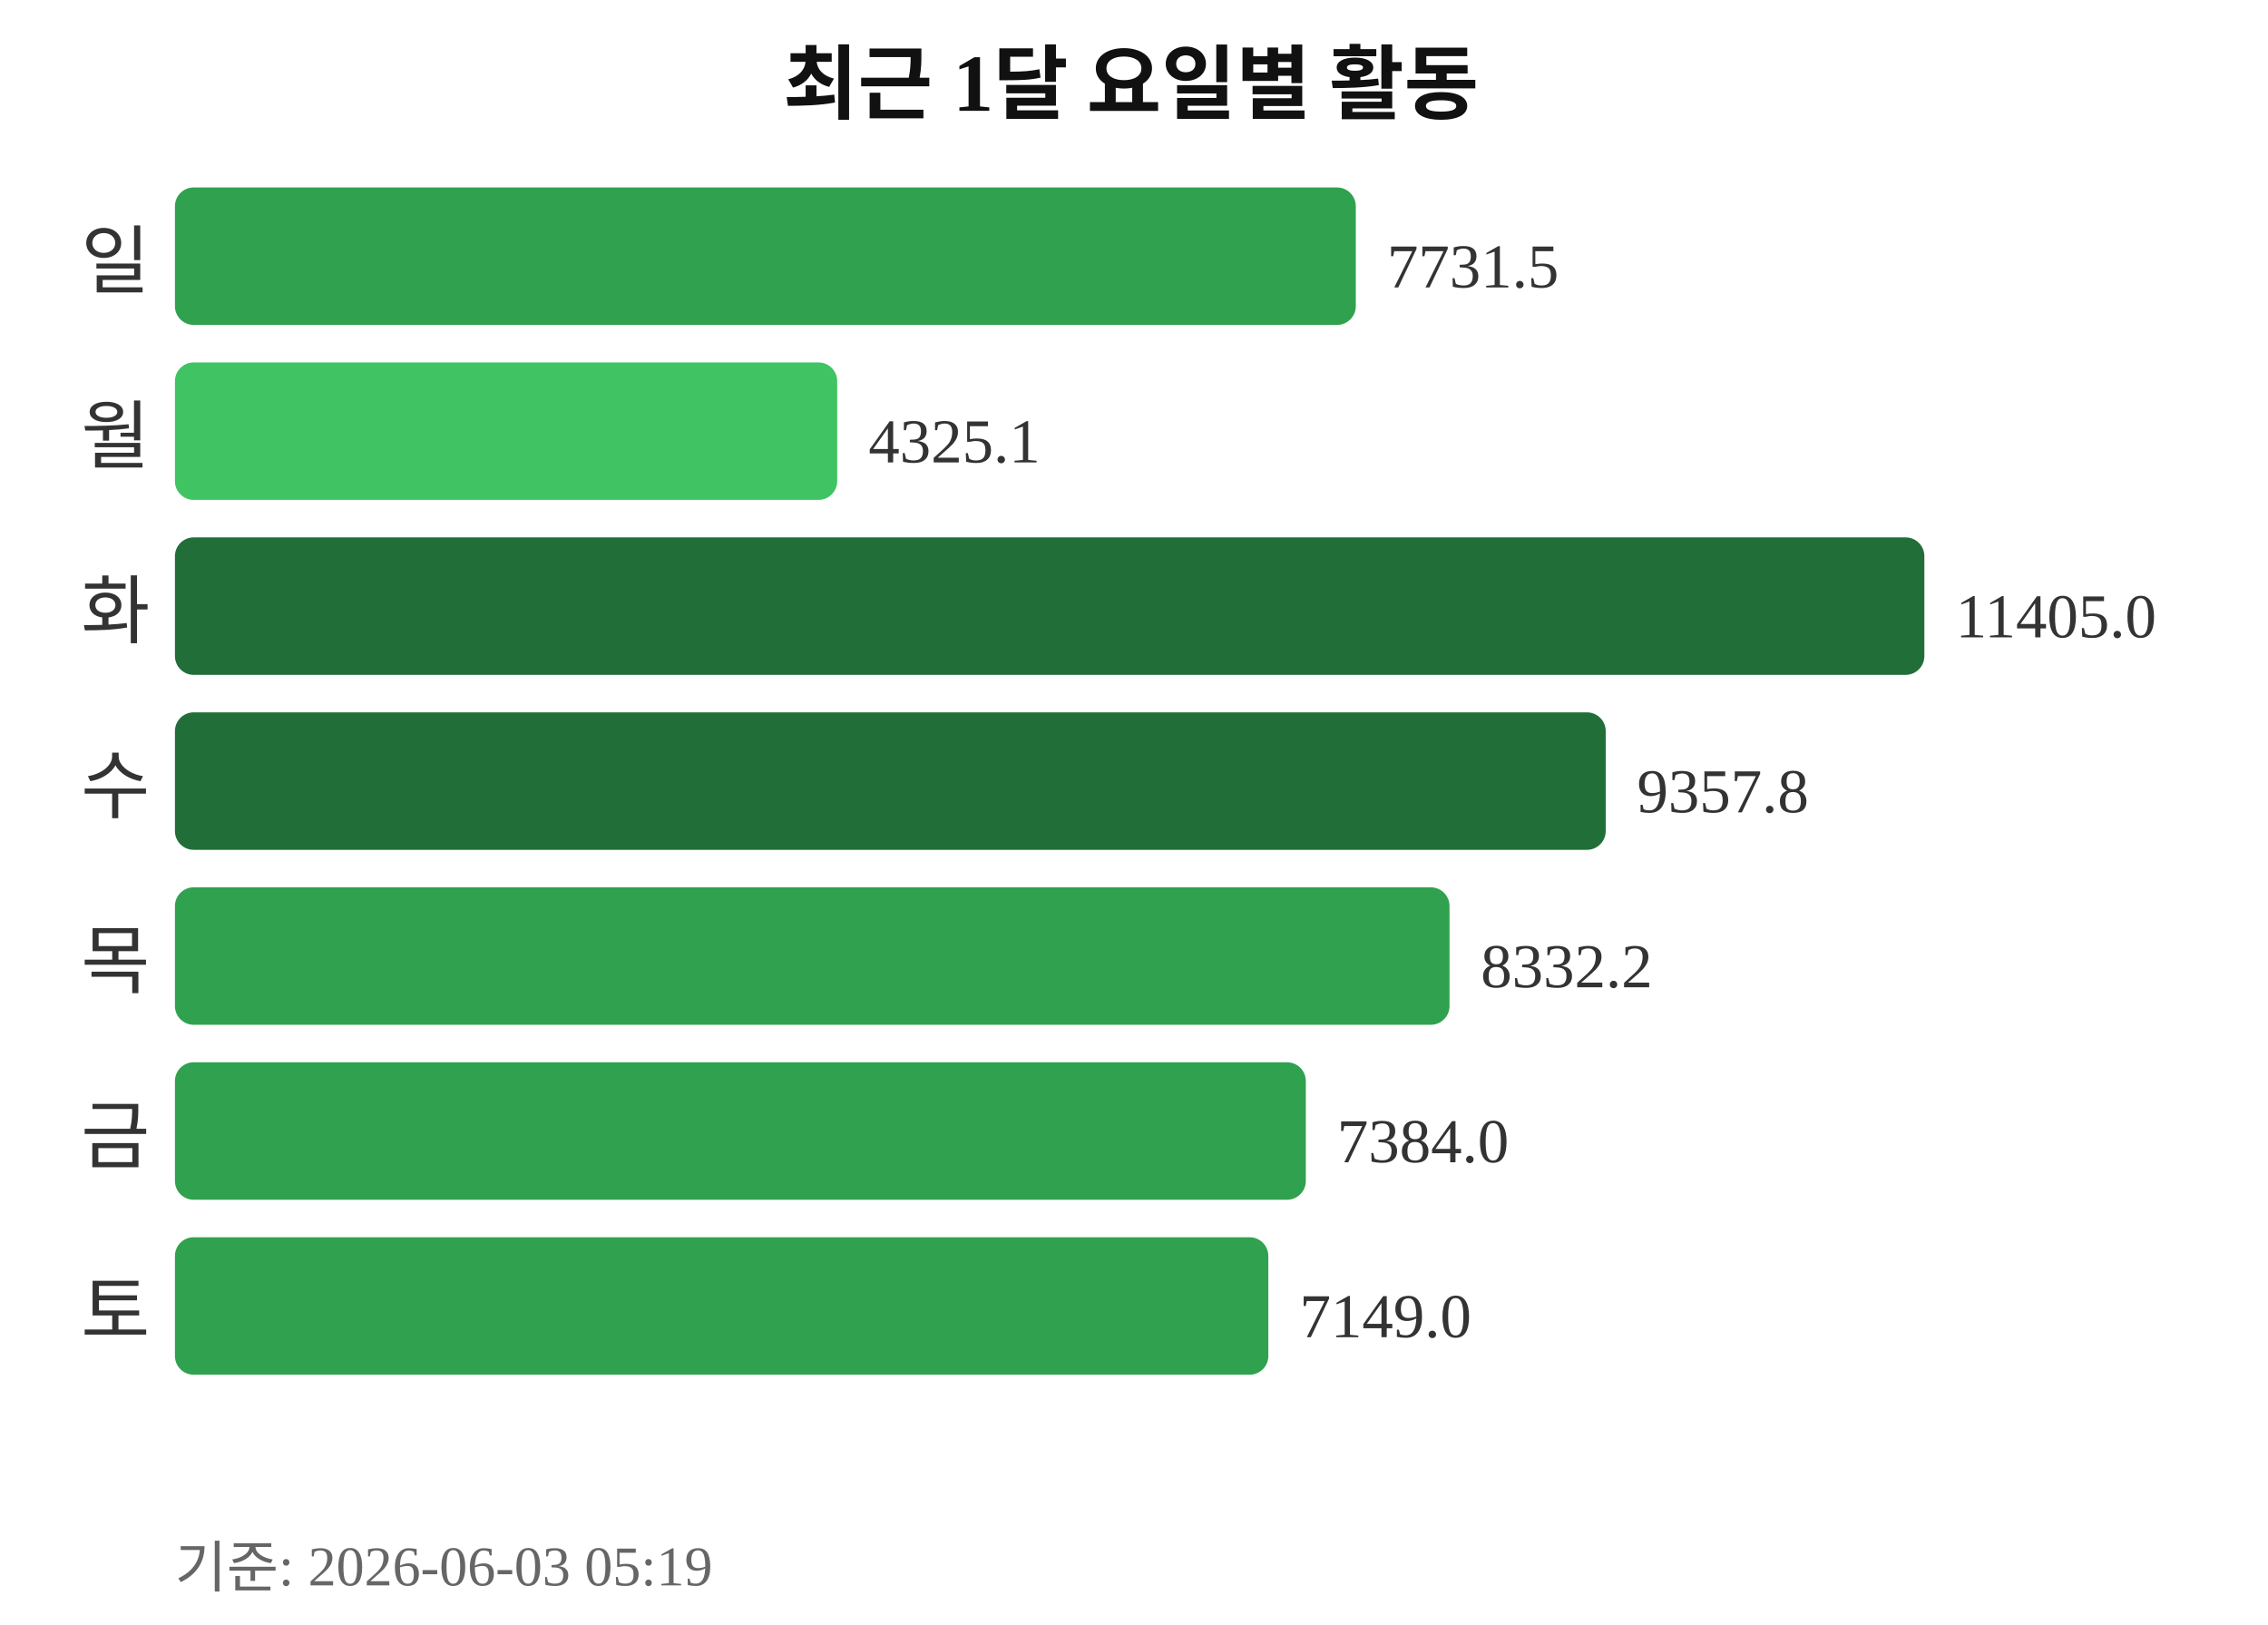
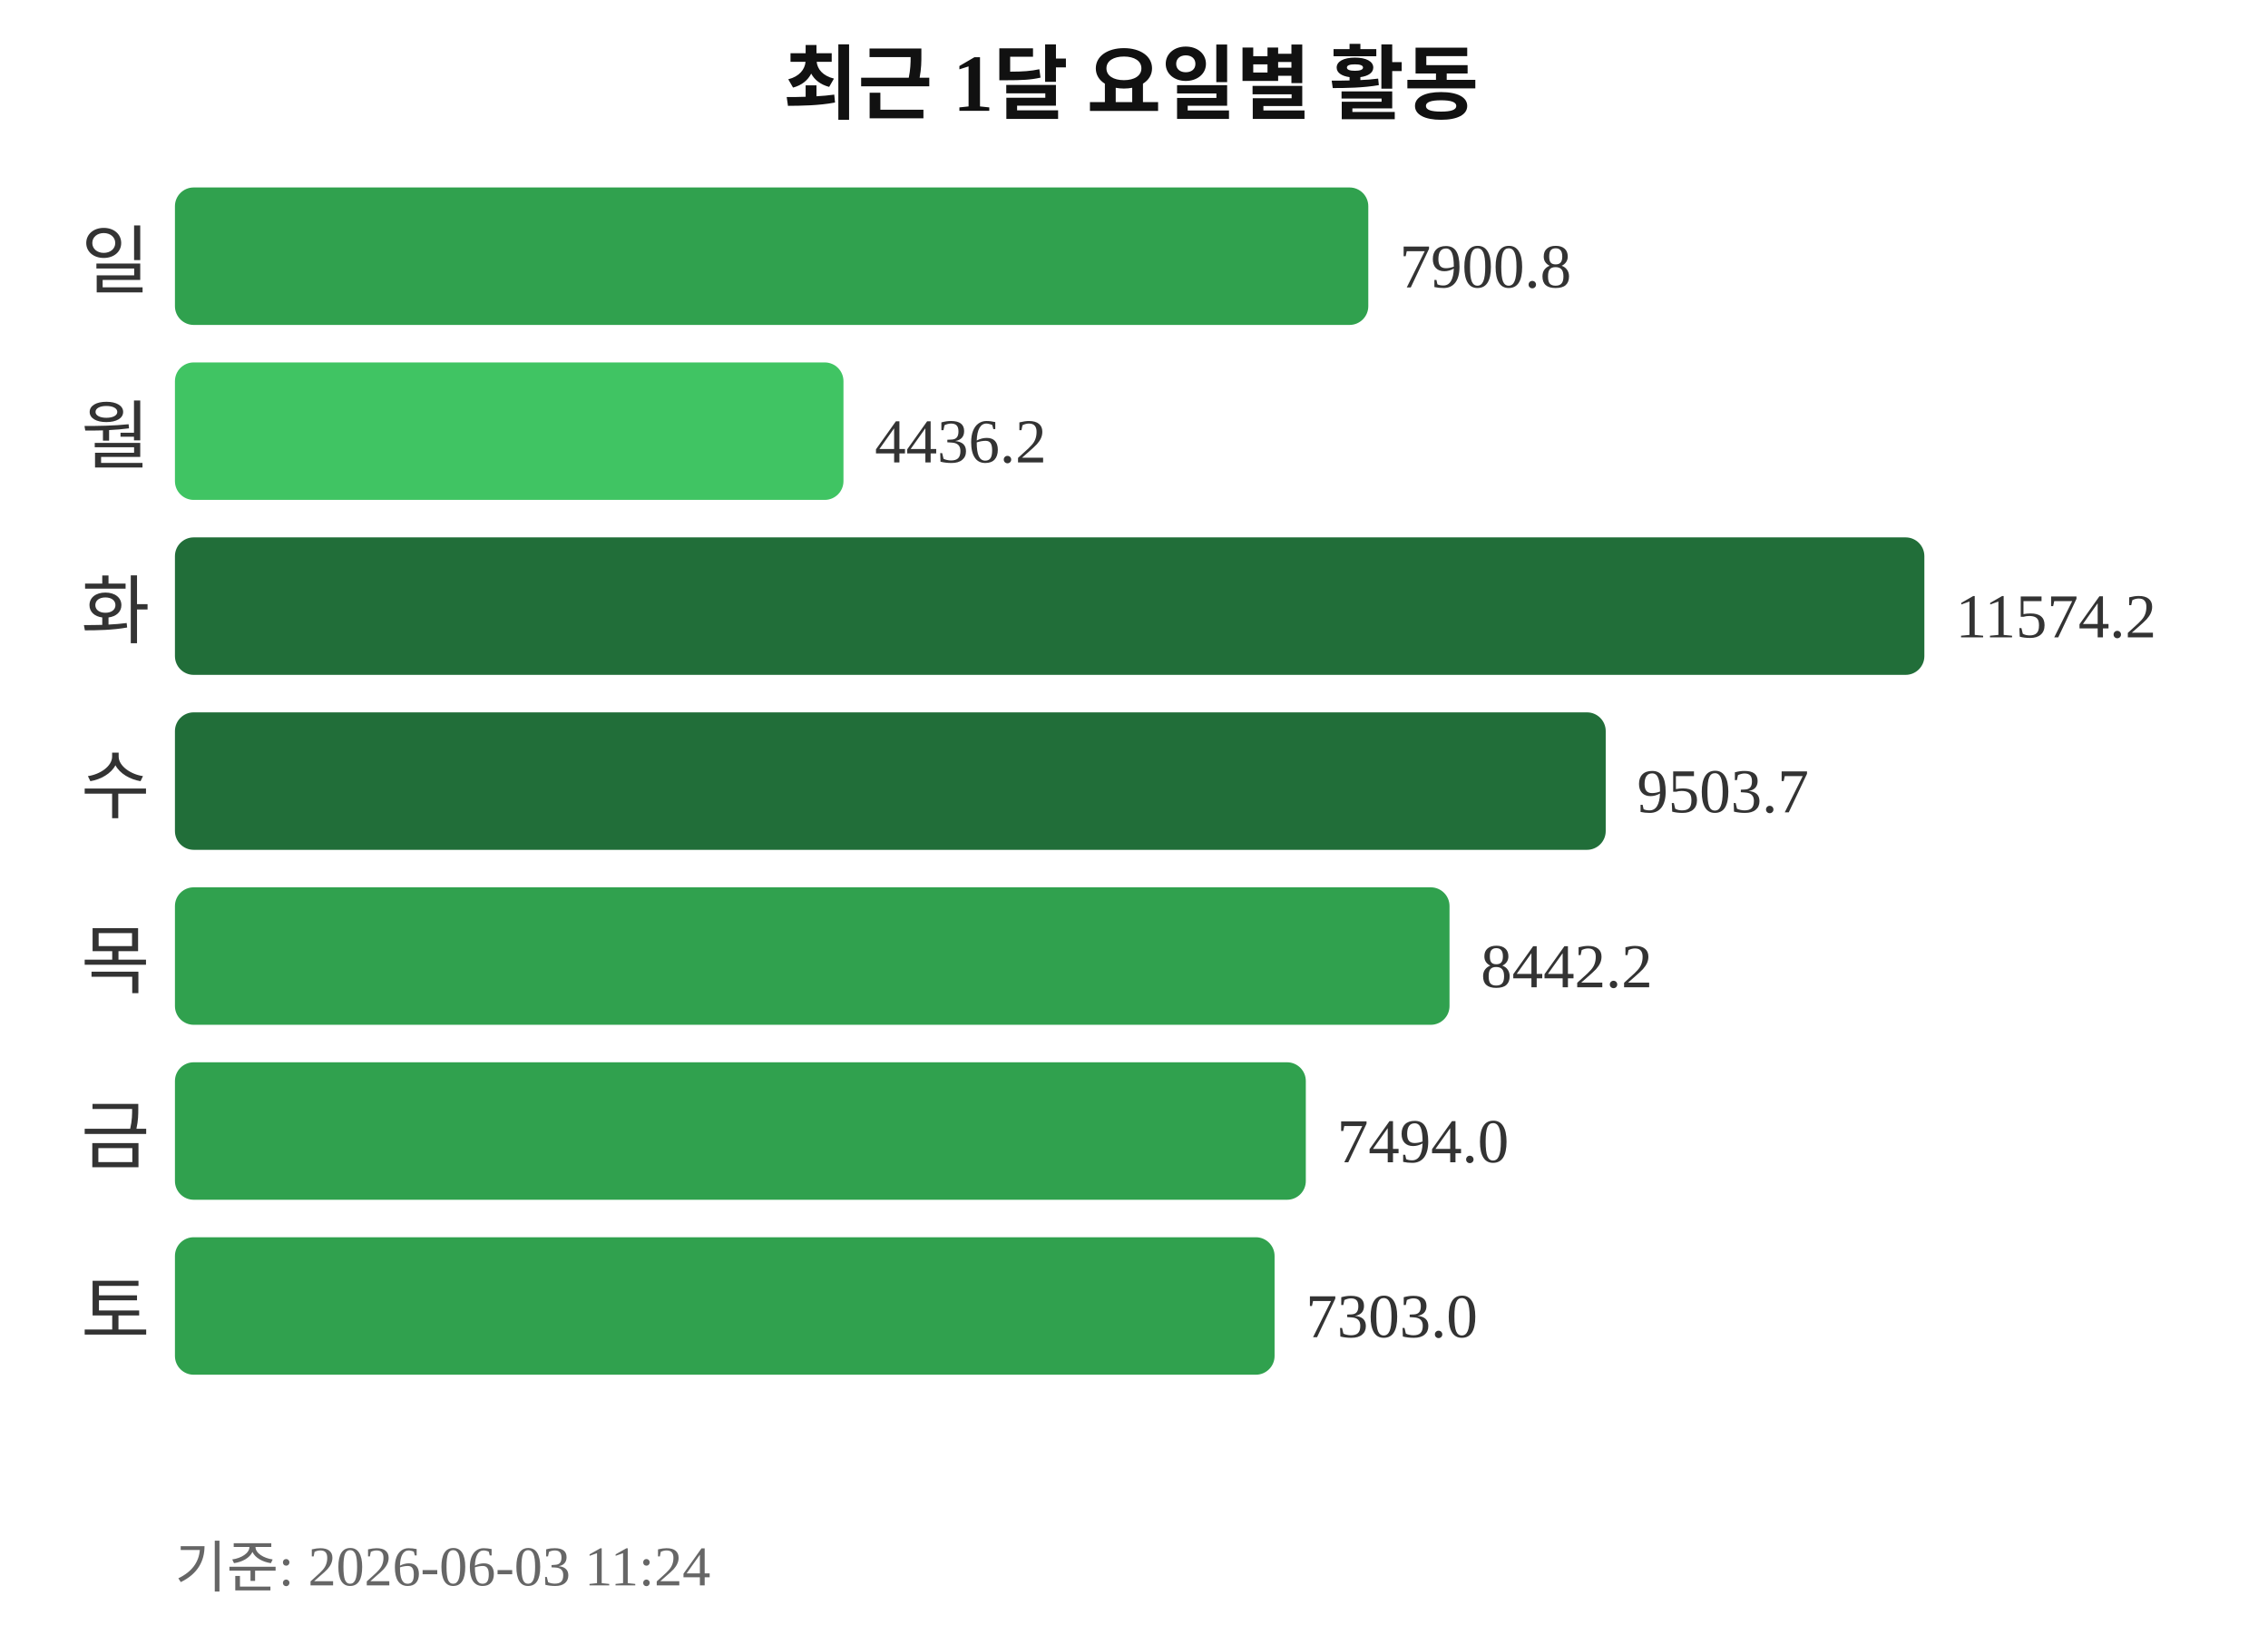
<svg xmlns="http://www.w3.org/2000/svg" width="363" height="260">
  <text x="181" y="18" text-anchor="middle" font-size="13" font-weight="bold" fill="#111111">최근 1달 요일별 활동</text>
  <text x="24" y="46" text-anchor="end" font-size="12" fill="#333333">일</text>
-   <rect x="28" y="30" width="189" height="22" rx="3" fill="#30a14e" />
-   <text x="222" y="46" font-size="10" fill="#333333">7731.5</text>
+   <rect x="28" y="30" width="191" height="22" rx="3" fill="#30a14e" />
+   <text x="224" y="46" font-size="10" fill="#333333">7900.8</text>
  <text x="24" y="74" text-anchor="end" font-size="12" fill="#333333">월</text>
-   <rect x="28" y="58" width="106" height="22" rx="3" fill="#40c463" />
-   <text x="139" y="74" font-size="10" fill="#333333">4325.1</text>
+   <rect x="28" y="58" width="107" height="22" rx="3" fill="#40c463" />
+   <text x="140" y="74" font-size="10" fill="#333333">4436.2</text>
  <text x="24" y="102" text-anchor="end" font-size="12" fill="#333333">화</text>
  <rect x="28" y="86" width="280" height="22" rx="3" fill="#216e39" />
-   <text x="313" y="102" font-size="10" fill="#333333">11405.0</text>
+   <text x="313" y="102" font-size="10" fill="#333333">11574.2</text>
  <text x="24" y="130" text-anchor="end" font-size="12" fill="#333333">수</text>
  <rect x="28" y="114" width="229" height="22" rx="3" fill="#216e39" />
-   <text x="262" y="130" font-size="10" fill="#333333">9357.8</text>
+   <text x="262" y="130" font-size="10" fill="#333333">9503.7</text>
  <text x="24" y="158" text-anchor="end" font-size="12" fill="#333333">목</text>
  <rect x="28" y="142" width="204" height="22" rx="3" fill="#30a14e" />
-   <text x="237" y="158" font-size="10" fill="#333333">8332.2</text>
+   <text x="237" y="158" font-size="10" fill="#333333">8442.2</text>
  <text x="24" y="186" text-anchor="end" font-size="12" fill="#333333">금</text>
  <rect x="28" y="170" width="181" height="22" rx="3" fill="#30a14e" />
-   <text x="214" y="186" font-size="10" fill="#333333">7384.0</text>
+   <text x="214" y="186" font-size="10" fill="#333333">7494.0</text>
  <text x="24" y="214" text-anchor="end" font-size="12" fill="#333333">토</text>
-   <rect x="28" y="198" width="175" height="22" rx="3" fill="#30a14e" />
-   <text x="208" y="214" font-size="10" fill="#333333">7149.0</text>
-   <text x="28" y="254" font-size="9" fill="#666666">기준: 2026-06-03 05:19</text>
+   <rect x="28" y="198" width="176" height="22" rx="3" fill="#30a14e" />
+   <text x="209" y="214" font-size="10" fill="#333333">7303.0</text>
+   <text x="28" y="254" font-size="9" fill="#666666">기준: 2026-06-03 11:24</text>
</svg>
